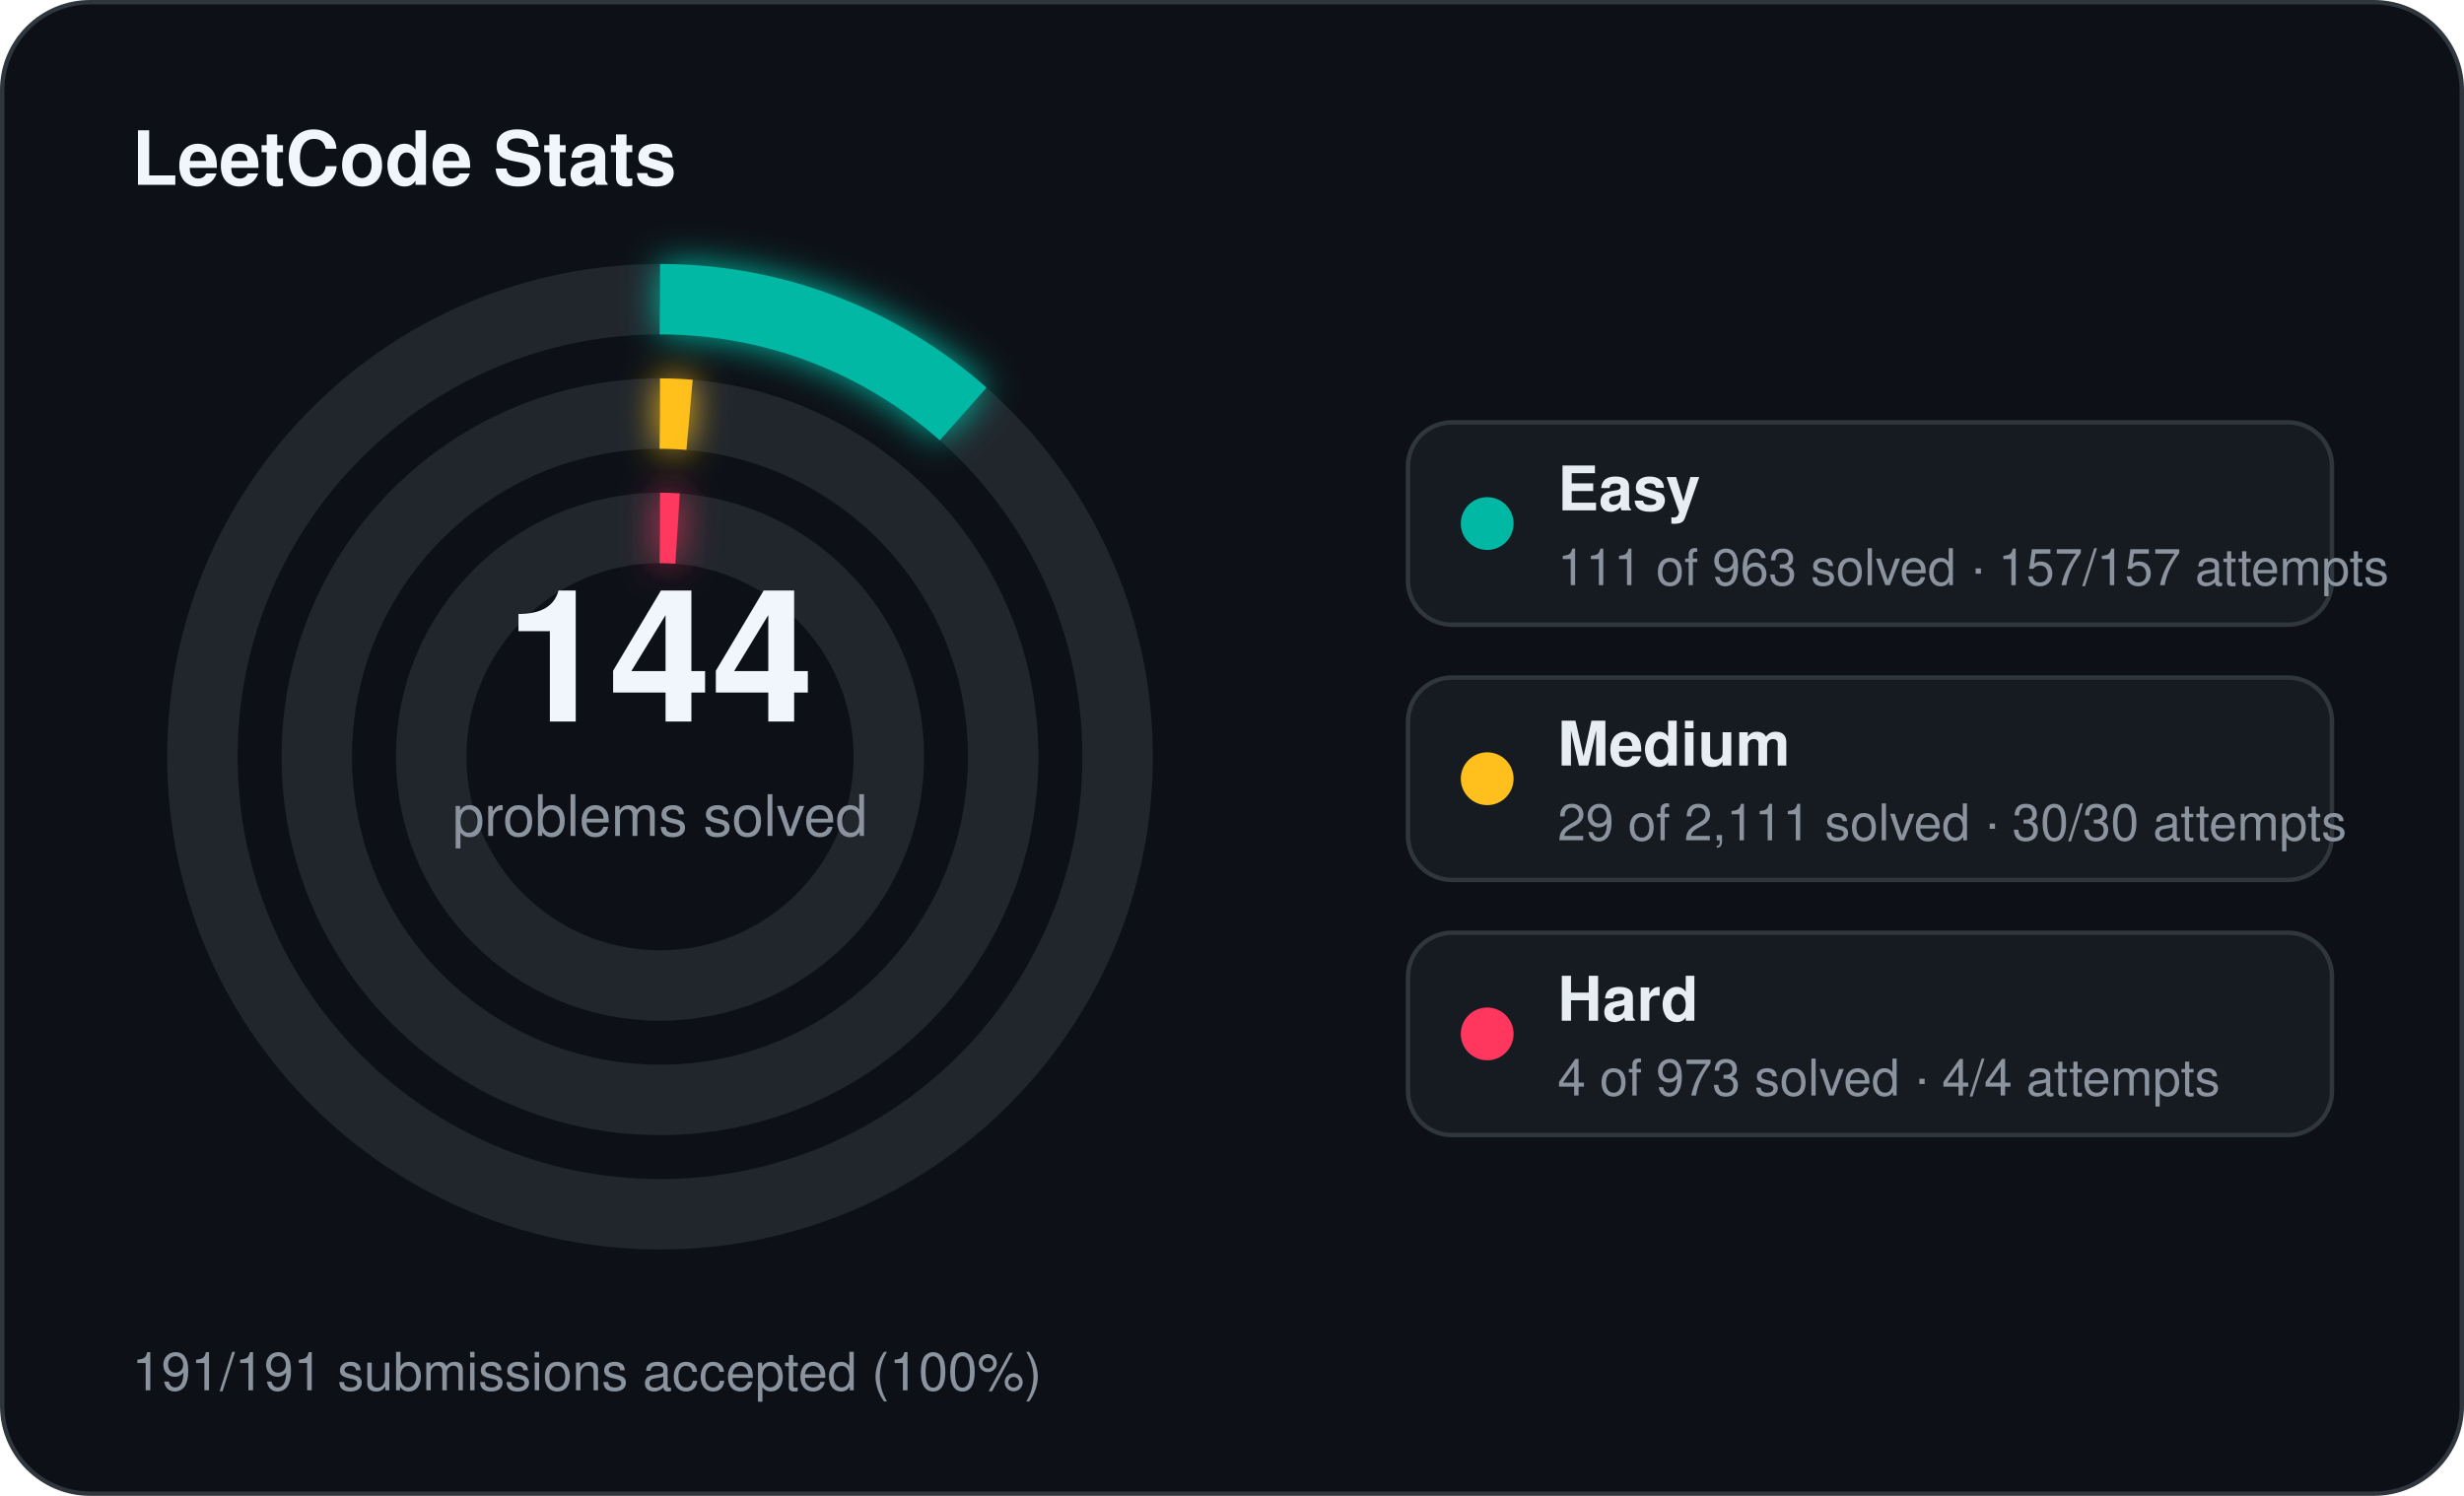
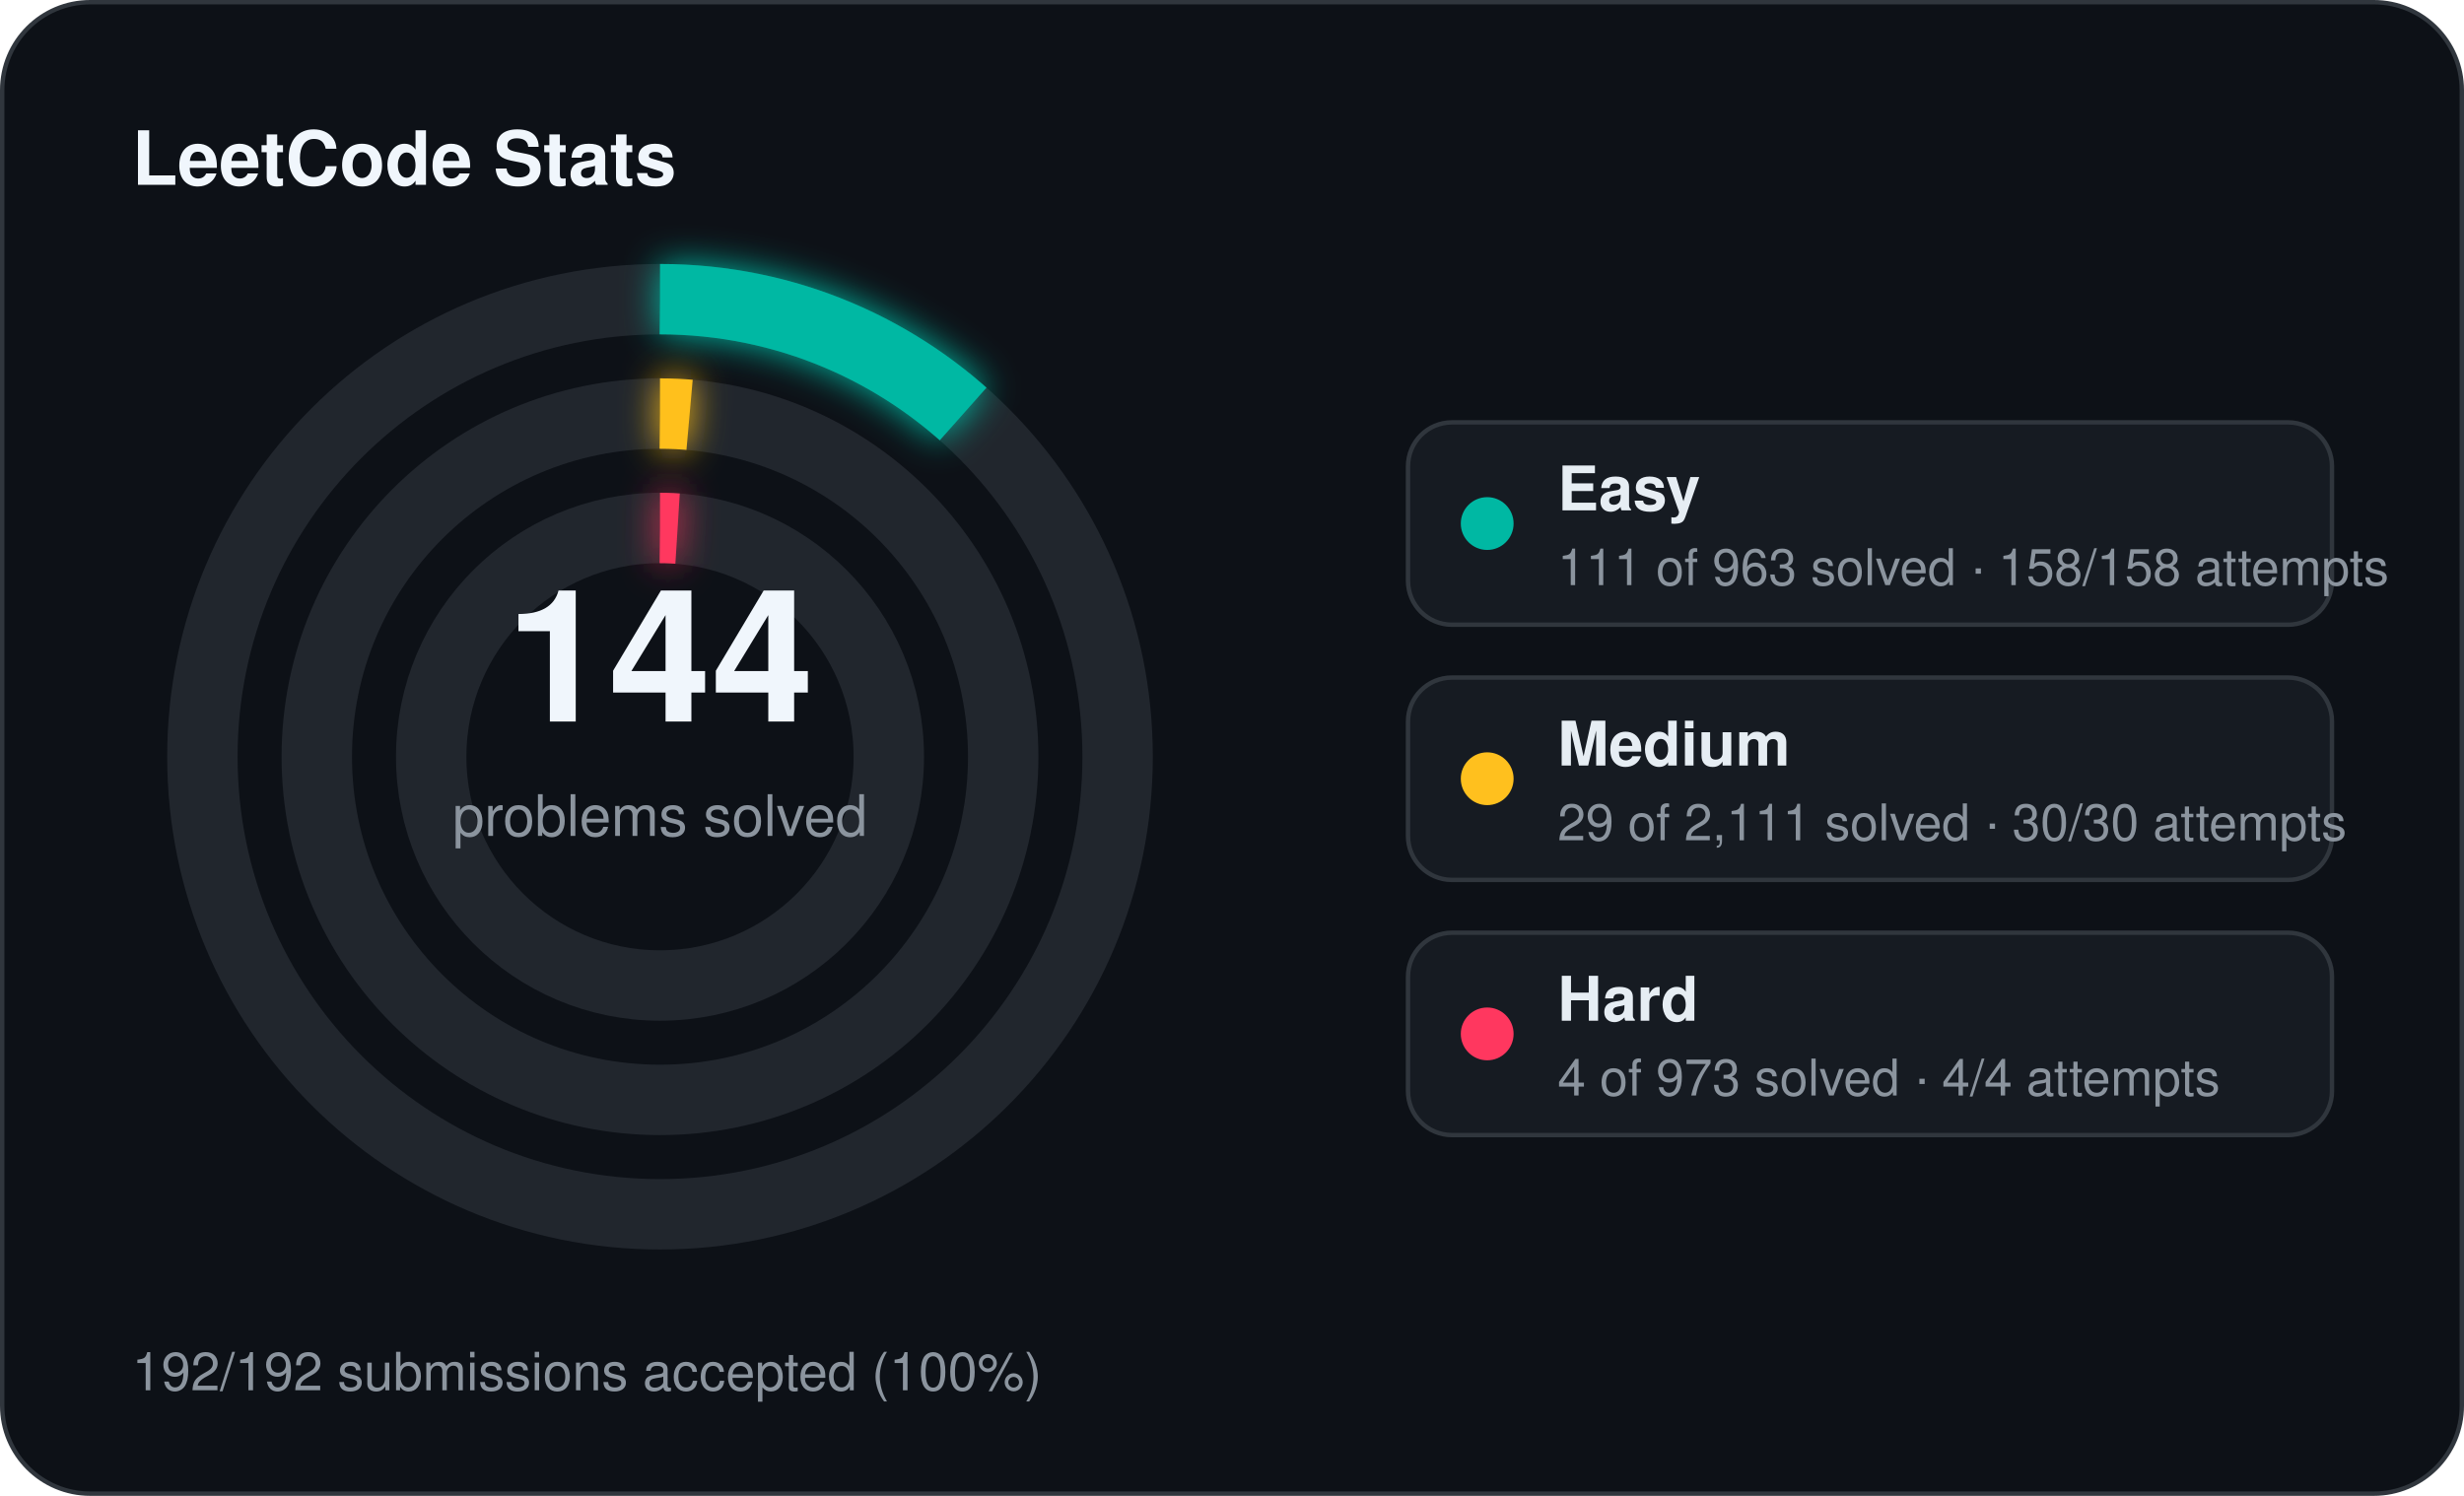
<svg xmlns="http://www.w3.org/2000/svg" width="560" height="340" viewBox="0 0 560 340">
  <defs>
    <filter id="stats-glow" x="-60%" y="-60%" width="220%" height="220%">
      <feGaussianBlur stdDeviation="4" result="blur" />
      <feMerge>
        <feMergeNode in="blur" />
        <feMergeNode in="SourceGraphic" />
      </feMerge>
    </filter>
  </defs>
  <rect x="0.5" y="0.5" width="559" height="339" rx="20" fill="#0d1117" stroke="#30363d" stroke-width="1" />
  <text x="30" y="42" fill="#f0f6fc" font-family="Segoe UI, Helvetica, Arial, sans-serif" font-size="17" font-weight="700">LeetCode Stats</text>
  <circle cx="150" cy="172" r="104" fill="none" stroke="#21262d" stroke-width="16" />
  <circle cx="150" cy="172" r="104" fill="none" stroke="#00b8a3" stroke-width="16" stroke-linecap="butt" stroke-dasharray="75.32 653.45" transform="rotate(-90 150 172)" filter="url(#stats-glow)" />
  <circle cx="150" cy="172" r="78" fill="none" stroke="#21262d" stroke-width="16" />
  <circle cx="150" cy="172" r="78" fill="none" stroke="#ffc01e" stroke-width="16" stroke-linecap="butt" stroke-dasharray="6.73 490.09" transform="rotate(-90 150 172)" filter="url(#stats-glow)" />
  <circle cx="150" cy="172" r="52" fill="none" stroke="#21262d" stroke-width="16" />
  <circle cx="150" cy="172" r="52" fill="none" stroke="#ff375f" stroke-width="16" stroke-linecap="butt" stroke-dasharray="4.00 326.73" transform="rotate(-90 150 172)" filter="url(#stats-glow)" />
  <text x="150" y="164" text-anchor="middle" fill="#f0f6fc" font-family="Segoe UI, Helvetica, Arial, sans-serif" font-size="42" font-weight="700">144</text>
  <text x="150" y="190" text-anchor="middle" fill="#8b949e" font-family="Segoe UI, Helvetica, Arial, sans-serif" font-size="13">problems solved</text>
  <rect x="320" y="96" width="210" height="46" rx="10" fill="#161b22" stroke="#30363d" stroke-width="1" />
  <circle cx="338" cy="119" r="6" fill="#00b8a3" />
  <text x="354" y="116" fill="#e6edf3" font-family="Segoe UI, Helvetica, Arial, sans-serif" font-size="14" font-weight="600">Easy</text>
-   <text x="354" y="133" fill="#8b949e" font-family="Segoe UI, Helvetica, Arial, sans-serif" font-size="11.5">111 of 963 solved · 157/157 attempts</text>
+   <text x="354" y="133" fill="#8b949e" font-family="Segoe UI, Helvetica, Arial, sans-serif" font-size="11.5">111 of 963 solved · 158/158 attempts</text>
  <rect x="320" y="154" width="210" height="46" rx="10" fill="#161b22" stroke="#30363d" stroke-width="1" />
  <circle cx="338" cy="177" r="6" fill="#ffc01e" />
  <text x="354" y="174" fill="#e6edf3" font-family="Segoe UI, Helvetica, Arial, sans-serif" font-size="14" font-weight="600">Medium</text>
  <text x="354" y="191" fill="#8b949e" font-family="Segoe UI, Helvetica, Arial, sans-serif" font-size="11.5">29 of 2,111 solved · 30/30 attempts</text>
  <rect x="320" y="212" width="210" height="46" rx="10" fill="#161b22" stroke="#30363d" stroke-width="1" />
  <circle cx="338" cy="235" r="6" fill="#ff375f" />
  <text x="354" y="232" fill="#e6edf3" font-family="Segoe UI, Helvetica, Arial, sans-serif" font-size="14" font-weight="600">Hard</text>
  <text x="354" y="249" fill="#8b949e" font-family="Segoe UI, Helvetica, Arial, sans-serif" font-size="11.5">4 of 973 solved · 4/4 attempts</text>
-   <text x="30" y="316" fill="#8b949e" font-family="Segoe UI, Helvetica, Arial, sans-serif" font-size="12">191/191 submissions accepted (100%)</text>
+   <text x="30" y="316" fill="#8b949e" font-family="Segoe UI, Helvetica, Arial, sans-serif" font-size="12">192/192 submissions accepted (100%)</text>
</svg>
